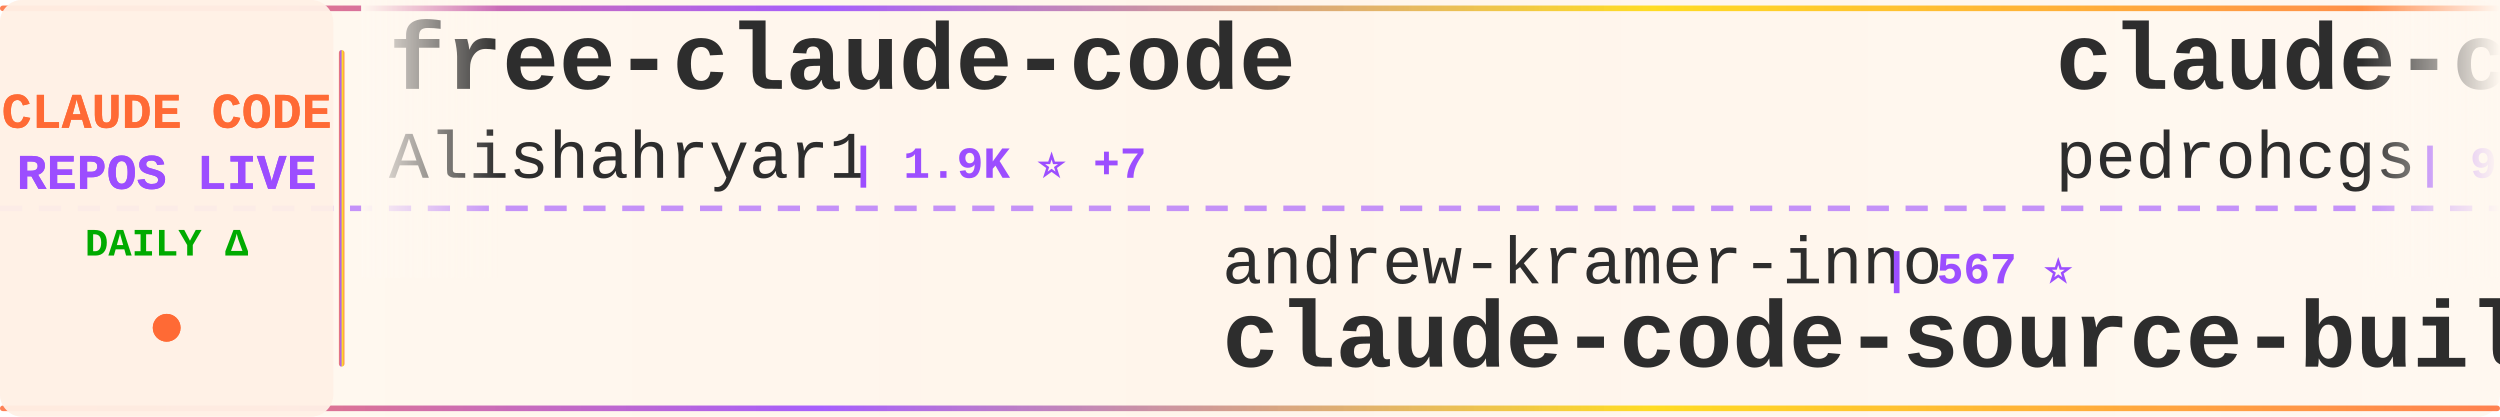
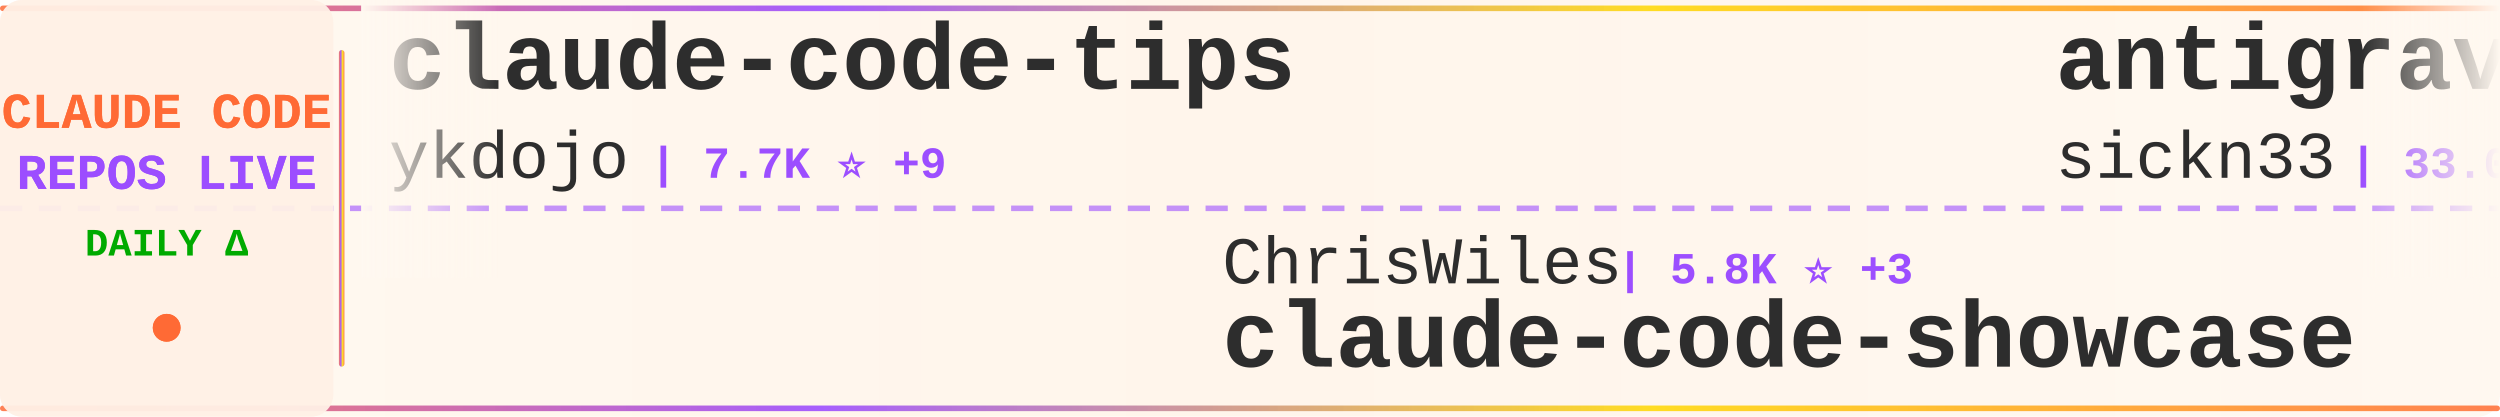
<svg xmlns="http://www.w3.org/2000/svg" width="900" height="150">
  <defs>
    <linearGradient id="tickerBg" x1="0%" y1="0%" x2="100%" y2="0%">
      <stop offset="0%" style="stop-color:#fff8f0;stop-opacity:0.98" />
      <stop offset="50%" style="stop-color:#fff5eb;stop-opacity:1" />
      <stop offset="100%" style="stop-color:#fff8f0;stop-opacity:0.98" />
    </linearGradient>
    <linearGradient id="borderGrad" x1="0%" y1="0%" x2="100%" y2="0%">
      <stop offset="0%" style="stop-color:#FF6B35;stop-opacity:0.85">
        <animate attributeName="stop-opacity" values="0.85;1;0.85" dur="2s" repeatCount="indefinite" />
      </stop>
      <stop offset="33%" style="stop-color:#9C4EFF;stop-opacity:0.9">
        <animate attributeName="stop-opacity" values="0.9;1;0.9" dur="2.2s" repeatCount="indefinite" />
      </stop>
      <stop offset="66%" style="stop-color:#FFD700;stop-opacity:0.85">
        <animate attributeName="stop-opacity" values="0.85;1;0.85" dur="1.8s" repeatCount="indefinite" />
      </stop>
      <stop offset="100%" style="stop-color:#FF6B35;stop-opacity:0.85">
        <animate attributeName="stop-opacity" values="0.85;1;0.85" dur="2s" repeatCount="indefinite" />
      </stop>
    </linearGradient>
    <filter id="textGlow">
      <feGaussianBlur stdDeviation="0.15" result="coloredBlur" />
      <feMerge>
        <feMergeNode in="coloredBlur" />
        <feMergeNode in="SourceGraphic" />
      </feMerge>
    </filter>
    <filter id="metricGlow">
      <feGaussianBlur stdDeviation="0.2" result="coloredBlur" />
      <feMerge>
        <feMergeNode in="coloredBlur" />
        <feMergeNode in="SourceGraphic" />
      </feMerge>
    </filter>
    <linearGradient id="leftFade" x1="0%" y1="0%" x2="100%" y2="0%">
      <stop offset="0%" style="stop-color:#fff8f0;stop-opacity:1" />
      <stop offset="100%" style="stop-color:#fff8f0;stop-opacity:0" />
    </linearGradient>
    <linearGradient id="rightFade" x1="0%" y1="0%" x2="100%" y2="0%">
      <stop offset="0%" style="stop-color:#fff8f0;stop-opacity:0" />
      <stop offset="100%" style="stop-color:#fff8f0;stop-opacity:1" />
    </linearGradient>
  </defs>
  <rect width="900" height="150" fill="url(#tickerBg)" rx="8" />
  <rect x="0" y="2" width="900" height="2" fill="url(#borderGrad)" rx="1" />
  <rect x="0" y="146" width="900" height="2" fill="url(#borderGrad)" rx="1" />
  <line x1="0" y1="75" x2="900" y2="75" stroke="#9C4EFF" stroke-width="2" stroke-dasharray="8 6" opacity="0.6" />
  <rect x="0" y="0" width="120" height="150" fill="#fff0e6" opacity="0.95" rx="8" />
  <text x="60" y="46" font-family="'Courier New', monospace" font-size="18" font-weight="bold" fill="#FF6B35" text-anchor="middle" filter="url(#textGlow)">
    CLAUDE CODE
  </text>
  <text x="60" y="68" font-family="'Courier New', monospace" font-size="18" font-weight="bold" fill="#9C4EFF" text-anchor="middle" filter="url(#textGlow)">
    REPOS LIVE
  </text>
  <text x="60" y="92" font-family="'Courier New', monospace" font-size="14" font-weight="bold" fill="#00aa00" text-anchor="middle">
    DAILY Δ
  </text>
  <circle cx="60" cy="118" r="5" fill="#FF6B35" filter="url(#metricGlow)">
    <animate attributeName="r" values="4;6;4" dur="1.5s" repeatCount="indefinite" />
    <animate attributeName="opacity" values="0.6;1;0.6" dur="1.5s" repeatCount="indefinite" />
  </circle>
  <rect x="122" y="18" width="2" height="114" fill="url(#borderGrad)" rx="1" />
  <clipPath id="tickerClip">
    <rect x="130" y="0" width="770" height="150" />
  </clipPath>
  <g clip-path="url(#tickerClip)">
    <g id="tickerItems">
      <animateTransform attributeName="transform" attributeType="XML" type="translate" from="0 0" to="-3000 0" dur="54s" repeatCount="indefinite" />
      <g transform="translate(0, 0)">
-         <text x="140" y="32" font-family="'Courier New', monospace" font-size="34" font-weight="bold" fill="#2d2d2d">free-claude-code</text>
-         <text x="140" y="64" font-family="'Courier New', monospace" font-size="24" font-weight="normal" fill="#2d2d2d" opacity="1.0">Alishahryar1</text>
-         <text x="306" y="64" font-family="'Courier New', monospace" font-size="16" font-weight="bold" fill="#9C4EFF"> | 1.9K ⭐ +7</text>
+         <text x="140" y="32" font-family="'Courier New', monospace" font-size="34" font-weight="bold" fill="#2d2d2d">claude-code-tips</text>
+         <text x="140" y="64" font-family="'Courier New', monospace" font-size="24" font-weight="normal" fill="#2d2d2d" opacity="1.0">ykdojo</text>
+         <text x="234" y="64" font-family="'Courier New', monospace" font-size="16" font-weight="bold" fill="#9C4EFF"> | 7.7K ⭐ +9</text>
      </g>
      <g transform="translate(300, 0)">
-         <text x="140" y="102" font-family="'Courier New', monospace" font-size="24" font-weight="normal" fill="#2d2d2d" opacity="1.0">andrew-kramer-inno</text>
-         <text x="378" y="102" font-family="'Courier New', monospace" font-size="16" font-weight="bold" fill="#9C4EFF"> | 567 ⭐</text>
-         <text x="140" y="132" font-family="'Courier New', monospace" font-size="34" font-weight="bold" fill="#2d2d2d">claude-code-source-build</text>
+         <text x="140" y="102" font-family="'Courier New', monospace" font-size="24" font-weight="normal" fill="#2d2d2d" opacity="1.0">ChrisWiles</text>
+         <text x="282" y="102" font-family="'Courier New', monospace" font-size="16" font-weight="bold" fill="#9C4EFF"> | 5.8K ⭐ +3</text>
+         <text x="140" y="132" font-family="'Courier New', monospace" font-size="34" font-weight="bold" fill="#2d2d2d">claude-code-showcase</text>
      </g>
      <g transform="translate(600, 0)">
-         <text x="140" y="32" font-family="'Courier New', monospace" font-size="34" font-weight="bold" fill="#2d2d2d">claude-code-my-workflow</text>
-         <text x="140" y="64" font-family="'Courier New', monospace" font-size="24" font-weight="normal" fill="#2d2d2d" opacity="1.0">pedrohcgs</text>
-         <text x="270" y="64" font-family="'Courier New', monospace" font-size="16" font-weight="bold" fill="#9C4EFF"> | 916 ⭐ +2</text>
+         <text x="140" y="32" font-family="'Courier New', monospace" font-size="34" font-weight="bold" fill="#2d2d2d">antigravity-awesome-skil...</text>
+         <text x="140" y="64" font-family="'Courier New', monospace" font-size="24" font-weight="normal" fill="#2d2d2d" opacity="1.0">sickn33</text>
+         <text x="246" y="64" font-family="'Courier New', monospace" font-size="16" font-weight="bold" fill="#9C4EFF"> | 33.0K ⭐ +44</text>
      </g>
      <g transform="translate(900, 0)">
-         <text x="140" y="102" font-family="'Courier New', monospace" font-size="24" font-weight="normal" fill="#2d2d2d" opacity="1.0">garrytan</text>
-         <text x="258" y="102" font-family="'Courier New', monospace" font-size="16" font-weight="bold" fill="#9C4EFF"> | 72.3K ⭐ +217</text>
-         <text x="140" y="132" font-family="'Courier New', monospace" font-size="34" font-weight="bold" fill="#2d2d2d">gstack</text>
+         <text x="140" y="102" font-family="'Courier New', monospace" font-size="24" font-weight="normal" fill="#2d2d2d" opacity="1.0">Windy3f3f3f3f</text>
+         <text x="318" y="102" font-family="'Courier New', monospace" font-size="16" font-weight="bold" fill="#9C4EFF"> | 910 ⭐ -1</text>
+         <text x="140" y="132" font-family="'Courier New', monospace" font-size="34" font-weight="bold" fill="#2d2d2d">claude-code-from-scratch</text>
      </g>
      <g transform="translate(1200, 0)">
-         <text x="140" y="32" font-family="'Courier New', monospace" font-size="34" font-weight="bold" fill="#2d2d2d">claude-howto</text>
-         <text x="140" y="64" font-family="'Courier New', monospace" font-size="24" font-weight="normal" fill="#2d2d2d" opacity="1.0">luongnv89</text>
-         <text x="270" y="64" font-family="'Courier New', monospace" font-size="16" font-weight="bold" fill="#9C4EFF"> | 26.4K ⭐ +84</text>
+         <text x="140" y="32" font-family="'Courier New', monospace" font-size="34" font-weight="bold" fill="#2d2d2d">oh-my-claudecode</text>
+         <text x="140" y="64" font-family="'Courier New', monospace" font-size="24" font-weight="normal" fill="#2d2d2d" opacity="1.0">Yeachan-Heo</text>
+         <text x="294" y="64" font-family="'Courier New', monospace" font-size="16" font-weight="bold" fill="#9C4EFF"> | 28.8K ⭐ +31</text>
      </g>
      <g transform="translate(1500, 0)">
-         <text x="140" y="102" font-family="'Courier New', monospace" font-size="24" font-weight="normal" fill="#2d2d2d" opacity="1.0">guanshan</text>
-         <text x="258" y="102" font-family="'Courier New', monospace" font-size="16" font-weight="bold" fill="#9C4EFF"> | 55 ⭐</text>
-         <text x="140" y="132" font-family="'Courier New', monospace" font-size="34" font-weight="bold" fill="#2d2d2d">ClaudeCode</text>
+         <text x="140" y="102" font-family="'Courier New', monospace" font-size="24" font-weight="normal" fill="#2d2d2d" opacity="1.0">mehmoodosman</text>
+         <text x="306" y="102" font-family="'Courier New', monospace" font-size="16" font-weight="bold" fill="#9C4EFF"> | 164 ⭐</text>
+         <text x="140" y="132" font-family="'Courier New', monospace" font-size="34" font-weight="bold" fill="#2d2d2d">claude-code</text>
      </g>
      <g transform="translate(1800, 0)">
+         <text x="140" y="32" font-family="'Courier New', monospace" font-size="34" font-weight="bold" fill="#2d2d2d">claude-code</text>
+         <text x="140" y="64" font-family="'Courier New', monospace" font-size="24" font-weight="normal" fill="#2d2d2d" opacity="1.0">claude-code-best</text>
+         <text x="354" y="64" font-family="'Courier New', monospace" font-size="16" font-weight="bold" fill="#9C4EFF"> | 15.8K ⭐ +11</text>
+       </g>
+       <g transform="translate(2100, 0)">
+         <text x="140" y="102" font-family="'Courier New', monospace" font-size="24" font-weight="normal" fill="#2d2d2d" opacity="1.0">hangsman</text>
+         <text x="258" y="102" font-family="'Courier New', monospace" font-size="16" font-weight="bold" fill="#9C4EFF"> | 752 ⭐</text>
+         <text x="140" y="132" font-family="'Courier New', monospace" font-size="34" font-weight="bold" fill="#2d2d2d">claude-code-source</text>
+       </g>
+       <g transform="translate(2400, 0)">
+         <text x="140" y="32" font-family="'Courier New', monospace" font-size="34" font-weight="bold" fill="#2d2d2d">claude_code_bridge</text>
+         <text x="140" y="64" font-family="'Courier New', monospace" font-size="24" font-weight="normal" fill="#2d2d2d" opacity="1.0">bfly123</text>
+         <text x="246" y="64" font-family="'Courier New', monospace" font-size="16" font-weight="bold" fill="#9C4EFF"> | 2.2K ⭐ +1</text>
+       </g>
+       <g transform="translate(2700, 0)">
+         <text x="140" y="102" font-family="'Courier New', monospace" font-size="24" font-weight="normal" fill="#2d2d2d" opacity="1.0">shanraisshan</text>
+         <text x="306" y="102" font-family="'Courier New', monospace" font-size="16" font-weight="bold" fill="#9C4EFF"> | 43.8K ⭐ +318</text>
+         <text x="140" y="132" font-family="'Courier New', monospace" font-size="34" font-weight="bold" fill="#2d2d2d">claude-code-best-practic...</text>
+       </g>
+       <g transform="translate(3000, 0)">
+         <text x="140" y="32" font-family="'Courier New', monospace" font-size="34" font-weight="bold" fill="#2d2d2d">claude-code-tips</text>
+         <text x="140" y="64" font-family="'Courier New', monospace" font-size="24" font-weight="normal" fill="#2d2d2d" opacity="1.0">ykdojo</text>
+         <text x="234" y="64" font-family="'Courier New', monospace" font-size="16" font-weight="bold" fill="#9C4EFF"> | 7.7K ⭐ +9</text>
+       </g>
+       <g transform="translate(3300, 0)">
+         <text x="140" y="102" font-family="'Courier New', monospace" font-size="24" font-weight="normal" fill="#2d2d2d" opacity="1.0">ChrisWiles</text>
+         <text x="282" y="102" font-family="'Courier New', monospace" font-size="16" font-weight="bold" fill="#9C4EFF"> | 5.8K ⭐ +3</text>
+         <text x="140" y="132" font-family="'Courier New', monospace" font-size="34" font-weight="bold" fill="#2d2d2d">claude-code-showcase</text>
+       </g>
+       <g transform="translate(3600, 0)">
        <text x="140" y="32" font-family="'Courier New', monospace" font-size="34" font-weight="bold" fill="#2d2d2d">antigravity-awesome-skil...</text>
        <text x="140" y="64" font-family="'Courier New', monospace" font-size="24" font-weight="normal" fill="#2d2d2d" opacity="1.0">sickn33</text>
-         <text x="246" y="64" font-family="'Courier New', monospace" font-size="16" font-weight="bold" fill="#9C4EFF"> | 33.0K ⭐ +78</text>
-       </g>
-       <g transform="translate(2100, 0)">
-         <text x="140" y="102" font-family="'Courier New', monospace" font-size="24" font-weight="normal" fill="#2d2d2d" opacity="1.0">siteboon</text>
-         <text x="258" y="102" font-family="'Courier New', monospace" font-size="16" font-weight="bold" fill="#9C4EFF"> | 9.8K ⭐ +10</text>
-         <text x="140" y="132" font-family="'Courier New', monospace" font-size="34" font-weight="bold" fill="#2d2d2d">claudecodeui</text>
-       </g>
-       <g transform="translate(2400, 0)">
-         <text x="140" y="32" font-family="'Courier New', monospace" font-size="34" font-weight="bold" fill="#2d2d2d">claude-code-rust</text>
-         <text x="140" y="64" font-family="'Courier New', monospace" font-size="24" font-weight="normal" fill="#2d2d2d" opacity="1.0">lorryjovens-hub</text>
-         <text x="342" y="64" font-family="'Courier New', monospace" font-size="16" font-weight="bold" fill="#9C4EFF"> | 1.3K ⭐ -2</text>
-       </g>
-       <g transform="translate(2700, 0)">
-         <text x="140" y="102" font-family="'Courier New', monospace" font-size="24" font-weight="normal" fill="#2d2d2d" opacity="1.0">disler</text>
-         <text x="234" y="102" font-family="'Courier New', monospace" font-size="16" font-weight="bold" fill="#9C4EFF"> | 3.5K ⭐</text>
-         <text x="140" y="132" font-family="'Courier New', monospace" font-size="34" font-weight="bold" fill="#2d2d2d">claude-code-hooks-master...</text>
-       </g>
-       <g transform="translate(3000, 0)">
-         <text x="140" y="32" font-family="'Courier New', monospace" font-size="34" font-weight="bold" fill="#2d2d2d">free-claude-code</text>
-         <text x="140" y="64" font-family="'Courier New', monospace" font-size="24" font-weight="normal" fill="#2d2d2d" opacity="1.0">Alishahryar1</text>
-         <text x="306" y="64" font-family="'Courier New', monospace" font-size="16" font-weight="bold" fill="#9C4EFF"> | 1.9K ⭐ +7</text>
-       </g>
-       <g transform="translate(3300, 0)">
-         <text x="140" y="102" font-family="'Courier New', monospace" font-size="24" font-weight="normal" fill="#2d2d2d" opacity="1.0">andrew-kramer-inno</text>
-         <text x="378" y="102" font-family="'Courier New', monospace" font-size="16" font-weight="bold" fill="#9C4EFF"> | 567 ⭐</text>
-         <text x="140" y="132" font-family="'Courier New', monospace" font-size="34" font-weight="bold" fill="#2d2d2d">claude-code-source-build</text>
-       </g>
-       <g transform="translate(3600, 0)">
-         <text x="140" y="32" font-family="'Courier New', monospace" font-size="34" font-weight="bold" fill="#2d2d2d">claude-code-my-workflow</text>
-         <text x="140" y="64" font-family="'Courier New', monospace" font-size="24" font-weight="normal" fill="#2d2d2d" opacity="1.0">pedrohcgs</text>
-         <text x="270" y="64" font-family="'Courier New', monospace" font-size="16" font-weight="bold" fill="#9C4EFF"> | 916 ⭐ +2</text>
+         <text x="246" y="64" font-family="'Courier New', monospace" font-size="16" font-weight="bold" fill="#9C4EFF"> | 33.0K ⭐ +44</text>
      </g>
      <g transform="translate(3900, 0)">
-         <text x="140" y="102" font-family="'Courier New', monospace" font-size="24" font-weight="normal" fill="#2d2d2d" opacity="1.0">garrytan</text>
-         <text x="258" y="102" font-family="'Courier New', monospace" font-size="16" font-weight="bold" fill="#9C4EFF"> | 72.3K ⭐ +217</text>
-         <text x="140" y="132" font-family="'Courier New', monospace" font-size="34" font-weight="bold" fill="#2d2d2d">gstack</text>
+         <text x="140" y="102" font-family="'Courier New', monospace" font-size="24" font-weight="normal" fill="#2d2d2d" opacity="1.0">Windy3f3f3f3f</text>
+         <text x="318" y="102" font-family="'Courier New', monospace" font-size="16" font-weight="bold" fill="#9C4EFF"> | 910 ⭐ -1</text>
+         <text x="140" y="132" font-family="'Courier New', monospace" font-size="34" font-weight="bold" fill="#2d2d2d">claude-code-from-scratch</text>
      </g>
    </g>
  </g>
  <rect x="130" y="0" width="50" height="100" fill="url(#leftFade)" />
  <rect x="850" y="0" width="50" height="100" fill="url(#rightFade)" />
</svg>
